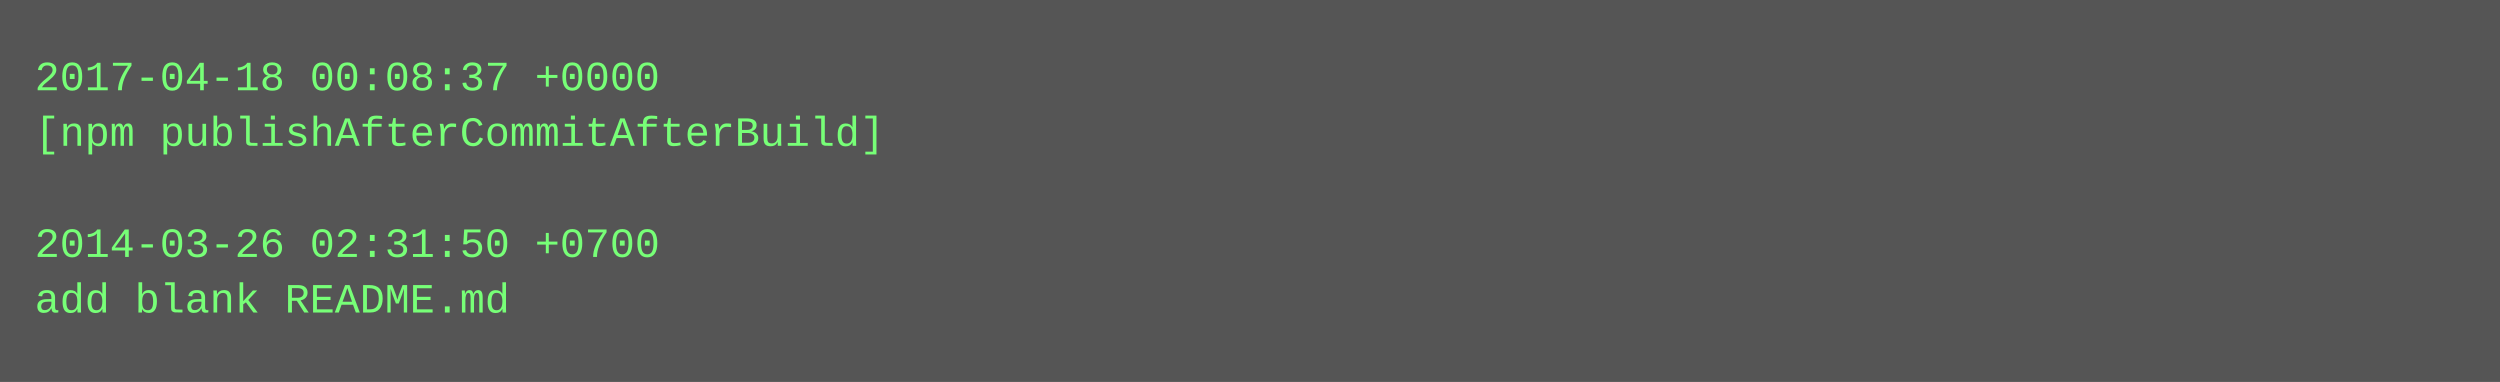
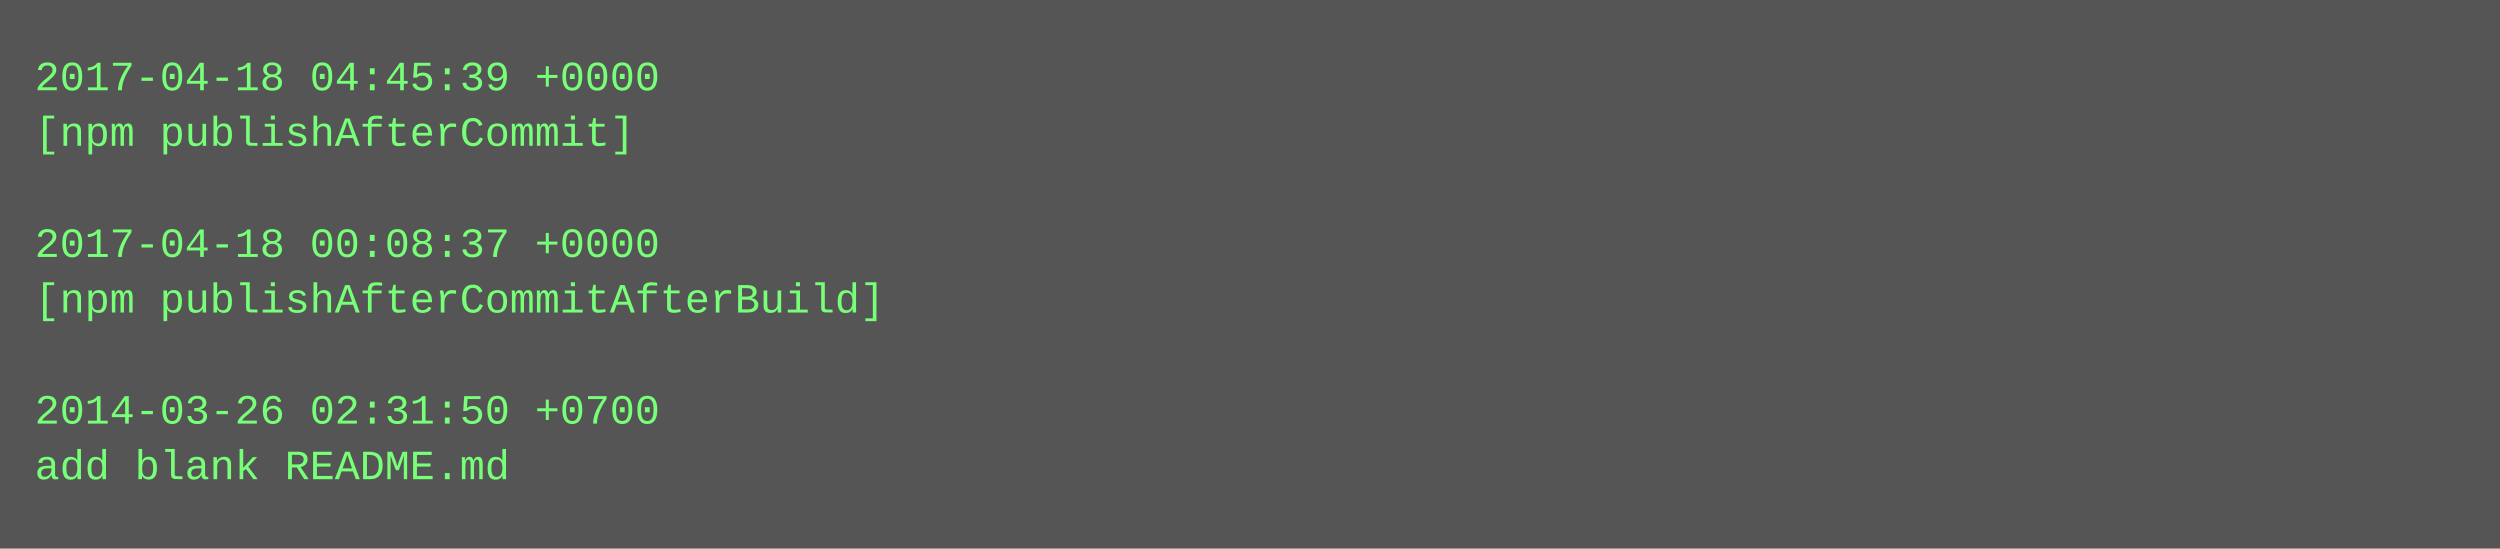
- <svg xmlns="http://www.w3.org/2000/svg" height="110" width="720">
-   <rect height="110" fill="#555" width="720" />
+ <svg xmlns="http://www.w3.org/2000/svg" height="158" width="720">
+   <rect height="158" fill="#555" width="720" />
  <text fill="#7f7" font-family="Courier New" font-size="12" xml:space="preserve">
-     <tspan x="10" y="26">2017-04-18 00:08:37 +0000</tspan>
-     <tspan x="10" y="42">[npm publishAfterCommitAfterBuild]</tspan>
+     <tspan x="10" y="26">2017-04-18 04:45:39 +0000</tspan>
+     <tspan x="10" y="42">[npm publishAfterCommit]</tspan>
    <tspan x="10" y="58" />
-     <tspan x="10" y="74">2014-03-26 02:31:50 +0700</tspan>
-     <tspan x="10" y="90">add blank README.md</tspan>
+     <tspan x="10" y="74">2017-04-18 00:08:37 +0000</tspan>
+     <tspan x="10" y="90">[npm publishAfterCommitAfterBuild]</tspan>
+     <tspan x="10" y="106" />
+     <tspan x="10" y="122">2014-03-26 02:31:50 +0700</tspan>
+     <tspan x="10" y="138">add blank README.md</tspan>
  </text>
</svg>
